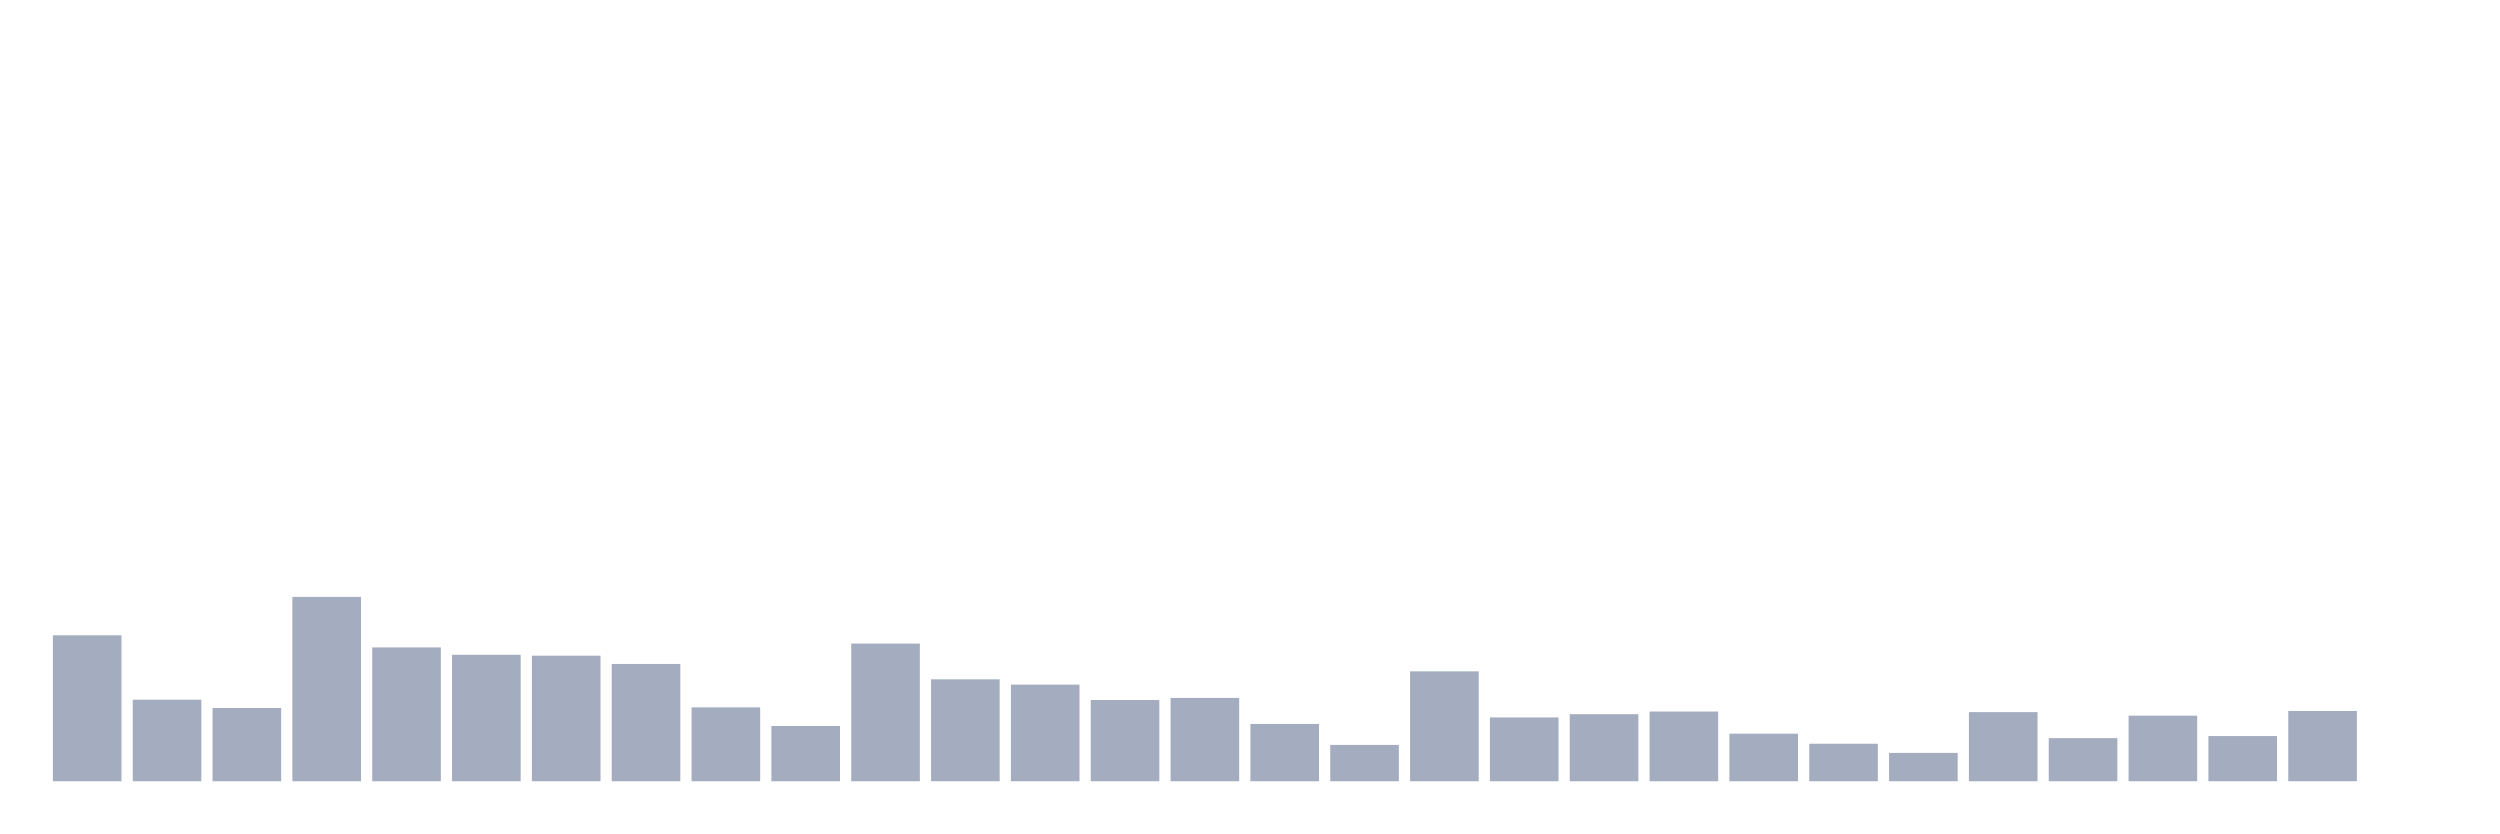
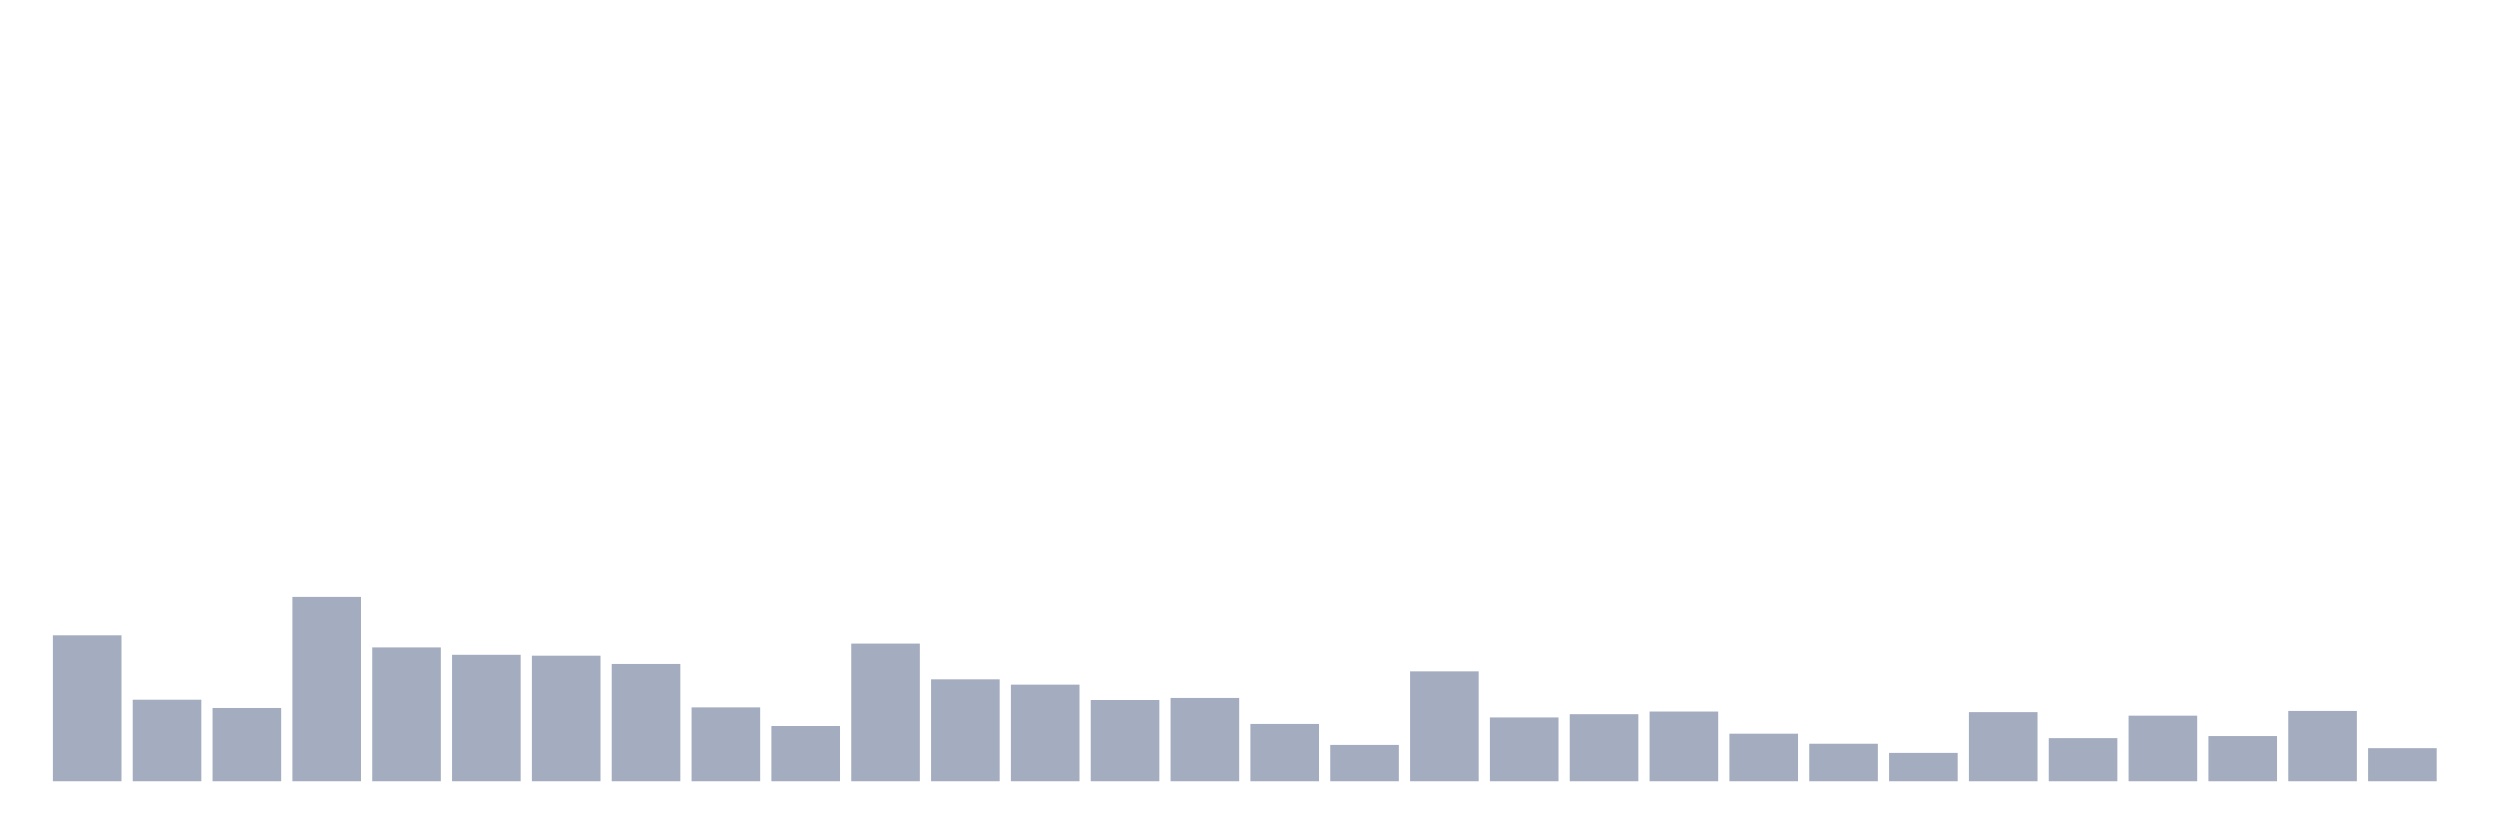
<svg xmlns="http://www.w3.org/2000/svg" viewBox="0 0 480 160">
  <g transform="translate(10,10)">
    <rect class="bar" x="0.153" width="13.175" y="111.977" height="28.023" fill="rgb(164,173,192)" />
    <rect class="bar" x="15.482" width="13.175" y="124.344" height="15.656" fill="rgb(164,173,192)" />
    <rect class="bar" x="30.81" width="13.175" y="125.932" height="14.068" fill="rgb(164,173,192)" />
    <rect class="bar" x="46.138" width="13.175" y="104.603" height="35.397" fill="rgb(164,173,192)" />
    <rect class="bar" x="61.466" width="13.175" y="114.303" height="25.697" fill="rgb(164,173,192)" />
    <rect class="bar" x="76.794" width="13.175" y="115.721" height="24.279" fill="rgb(164,173,192)" />
    <rect class="bar" x="92.123" width="13.175" y="115.891" height="24.109" fill="rgb(164,173,192)" />
    <rect class="bar" x="107.451" width="13.175" y="117.48" height="22.52" fill="rgb(164,173,192)" />
    <rect class="bar" x="122.779" width="13.175" y="125.818" height="14.182" fill="rgb(164,173,192)" />
    <rect class="bar" x="138.107" width="13.175" y="129.392" height="10.608" fill="rgb(164,173,192)" />
    <rect class="bar" x="153.436" width="13.175" y="113.566" height="26.434" fill="rgb(164,173,192)" />
    <rect class="bar" x="168.764" width="13.175" y="120.429" height="19.571" fill="rgb(164,173,192)" />
    <rect class="bar" x="184.092" width="13.175" y="121.451" height="18.549" fill="rgb(164,173,192)" />
    <rect class="bar" x="199.42" width="13.175" y="124.4" height="15.6" fill="rgb(164,173,192)" />
    <rect class="bar" x="214.748" width="13.175" y="124.003" height="15.997" fill="rgb(164,173,192)" />
    <rect class="bar" x="230.077" width="13.175" y="128.995" height="11.005" fill="rgb(164,173,192)" />
    <rect class="bar" x="245.405" width="13.175" y="133.023" height="6.977" fill="rgb(164,173,192)" />
    <rect class="bar" x="260.733" width="13.175" y="118.898" height="21.102" fill="rgb(164,173,192)" />
    <rect class="bar" x="276.061" width="13.175" y="127.747" height="12.253" fill="rgb(164,173,192)" />
    <rect class="bar" x="291.39" width="13.175" y="127.123" height="12.877" fill="rgb(164,173,192)" />
    <rect class="bar" x="306.718" width="13.175" y="126.613" height="13.387" fill="rgb(164,173,192)" />
    <rect class="bar" x="322.046" width="13.175" y="130.867" height="9.133" fill="rgb(164,173,192)" />
    <rect class="bar" x="337.374" width="13.175" y="132.796" height="7.204" fill="rgb(164,173,192)" />
    <rect class="bar" x="352.702" width="13.175" y="134.554" height="5.446" fill="rgb(164,173,192)" />
    <rect class="bar" x="368.031" width="13.175" y="126.726" height="13.274" fill="rgb(164,173,192)" />
    <rect class="bar" x="383.359" width="13.175" y="131.718" height="8.282" fill="rgb(164,173,192)" />
    <rect class="bar" x="398.687" width="13.175" y="127.407" height="12.593" fill="rgb(164,173,192)" />
    <rect class="bar" x="414.015" width="13.175" y="131.321" height="8.679" fill="rgb(164,173,192)" />
    <rect class="bar" x="429.344" width="13.175" y="126.499" height="13.501" fill="rgb(164,173,192)" />
-     <rect class="bar" x="444.672" width="13.175" y="140" height="0" fill="rgb(164,173,192)" />
+     <rect class="bar" x="444.672" width="13.175" y="133.647" height="6.353" fill="rgb(164,173,192)" />
  </g>
</svg>
